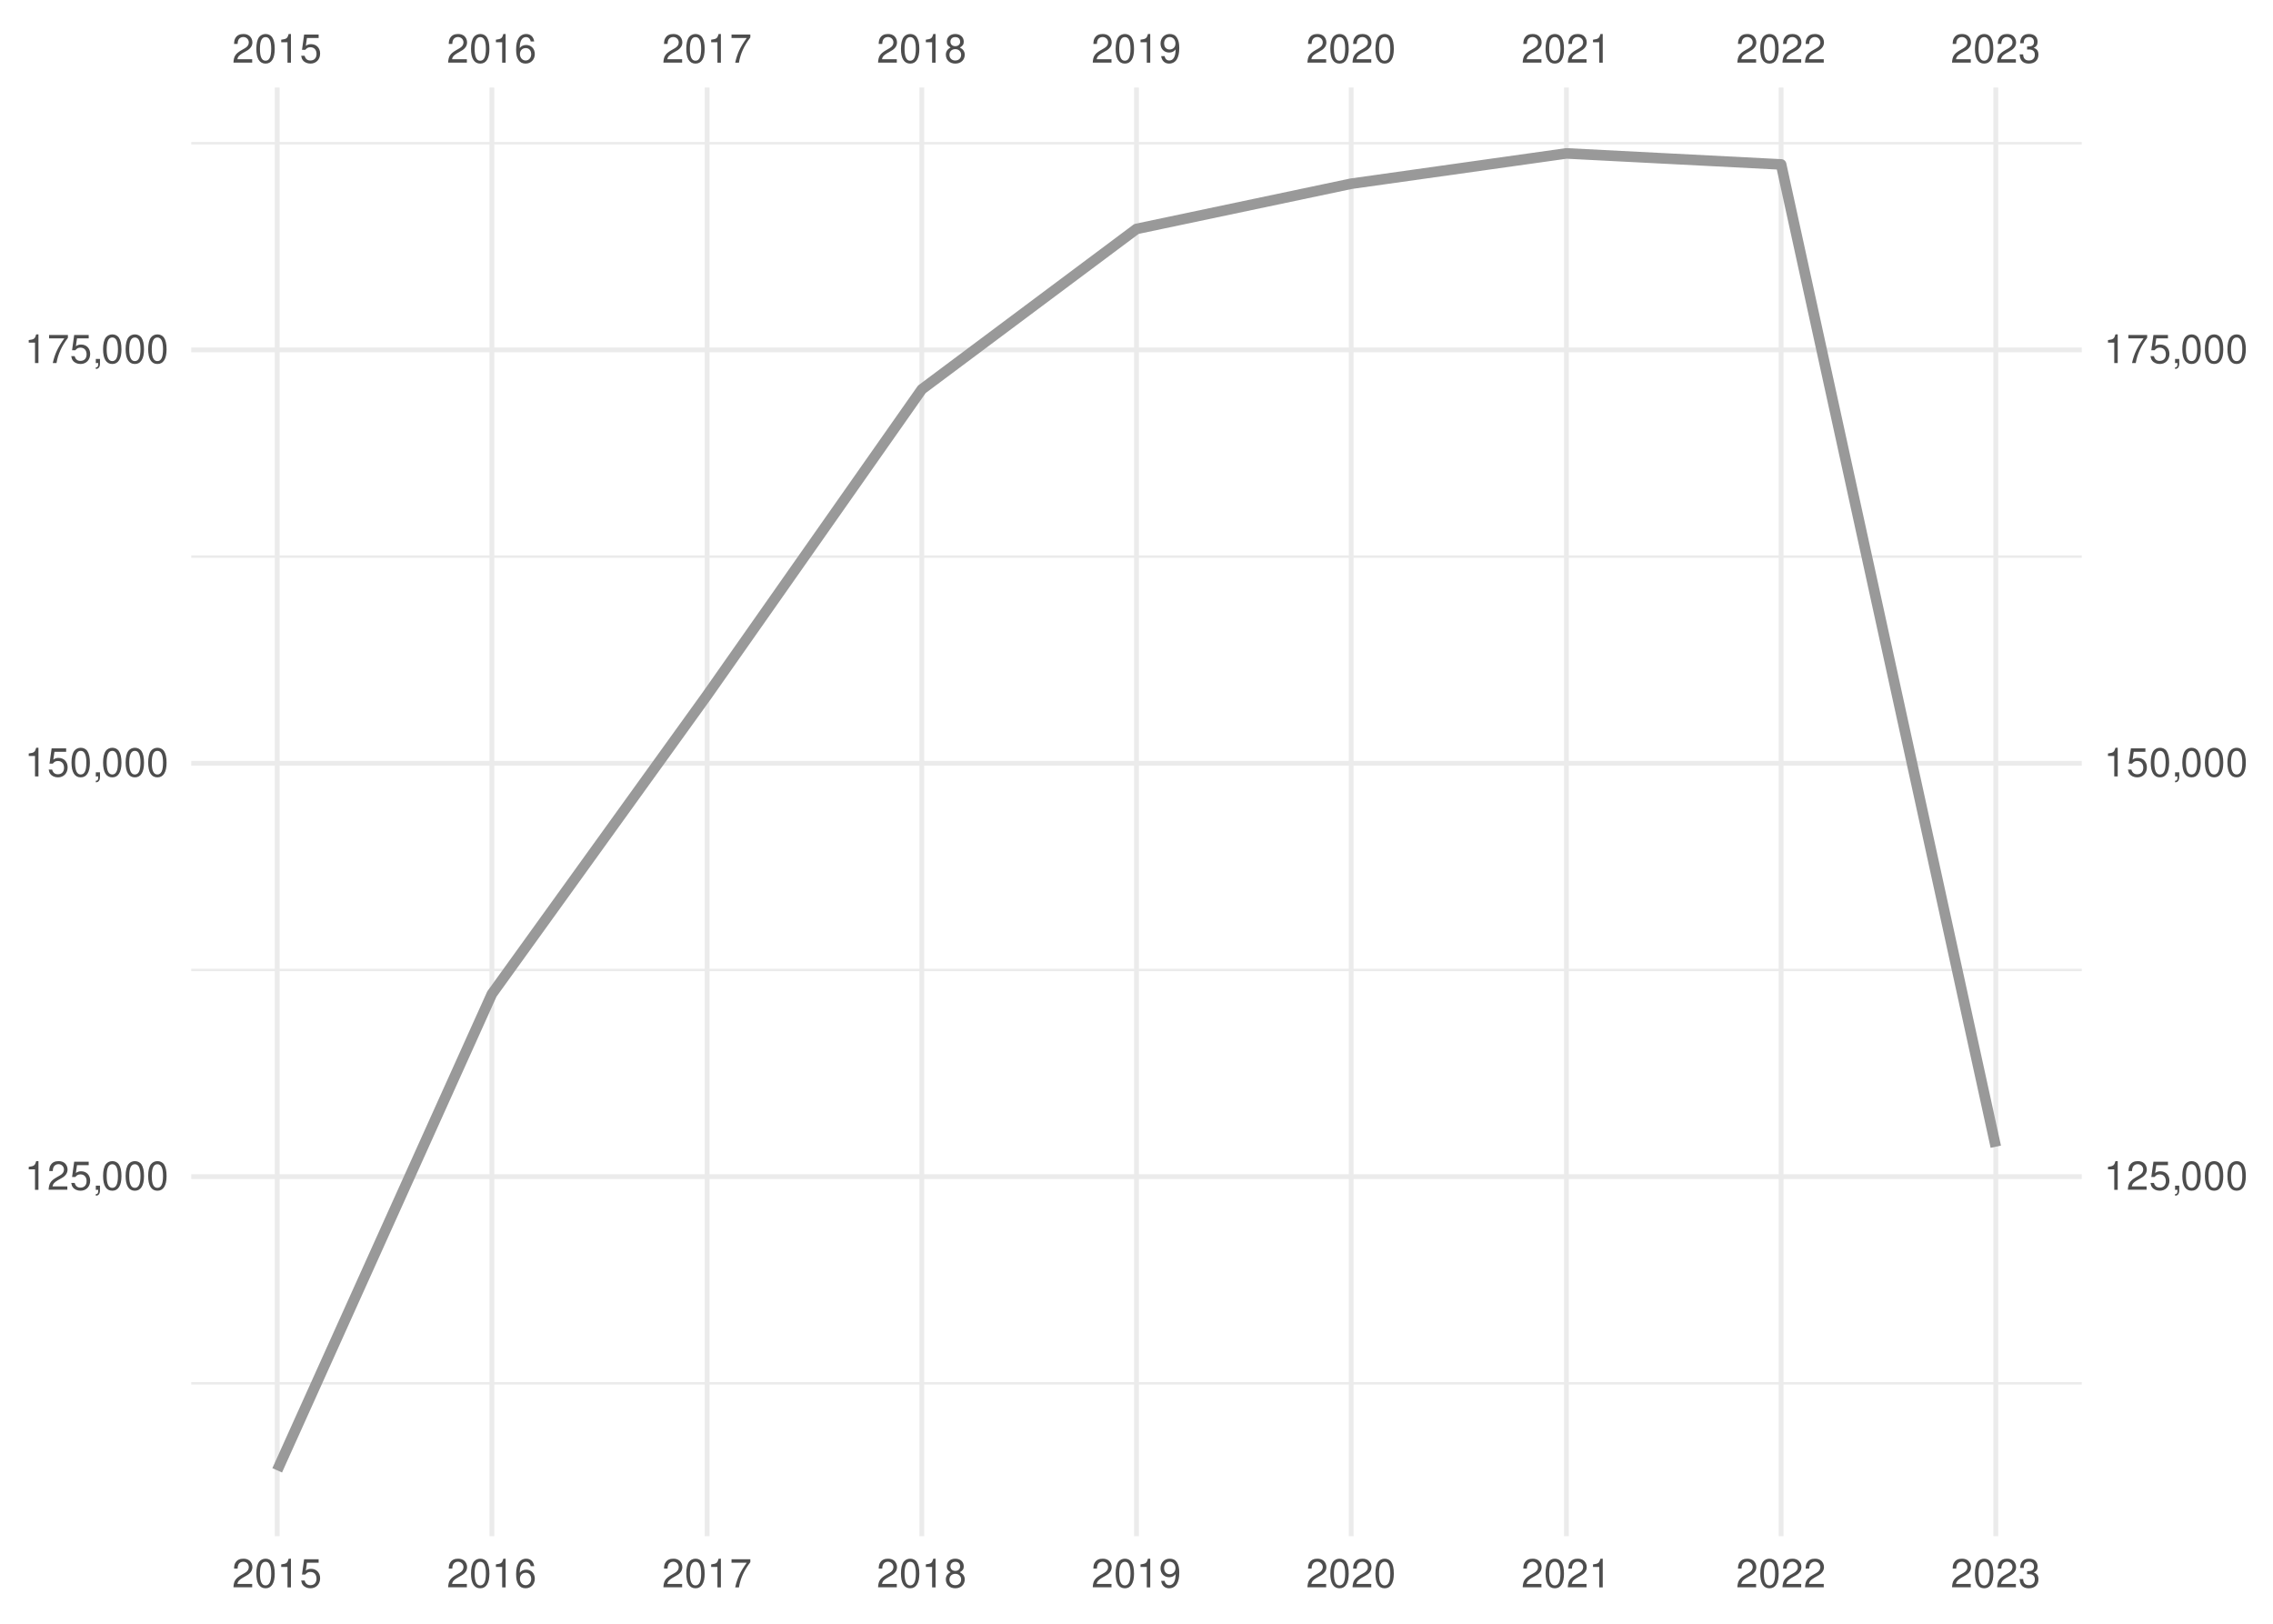
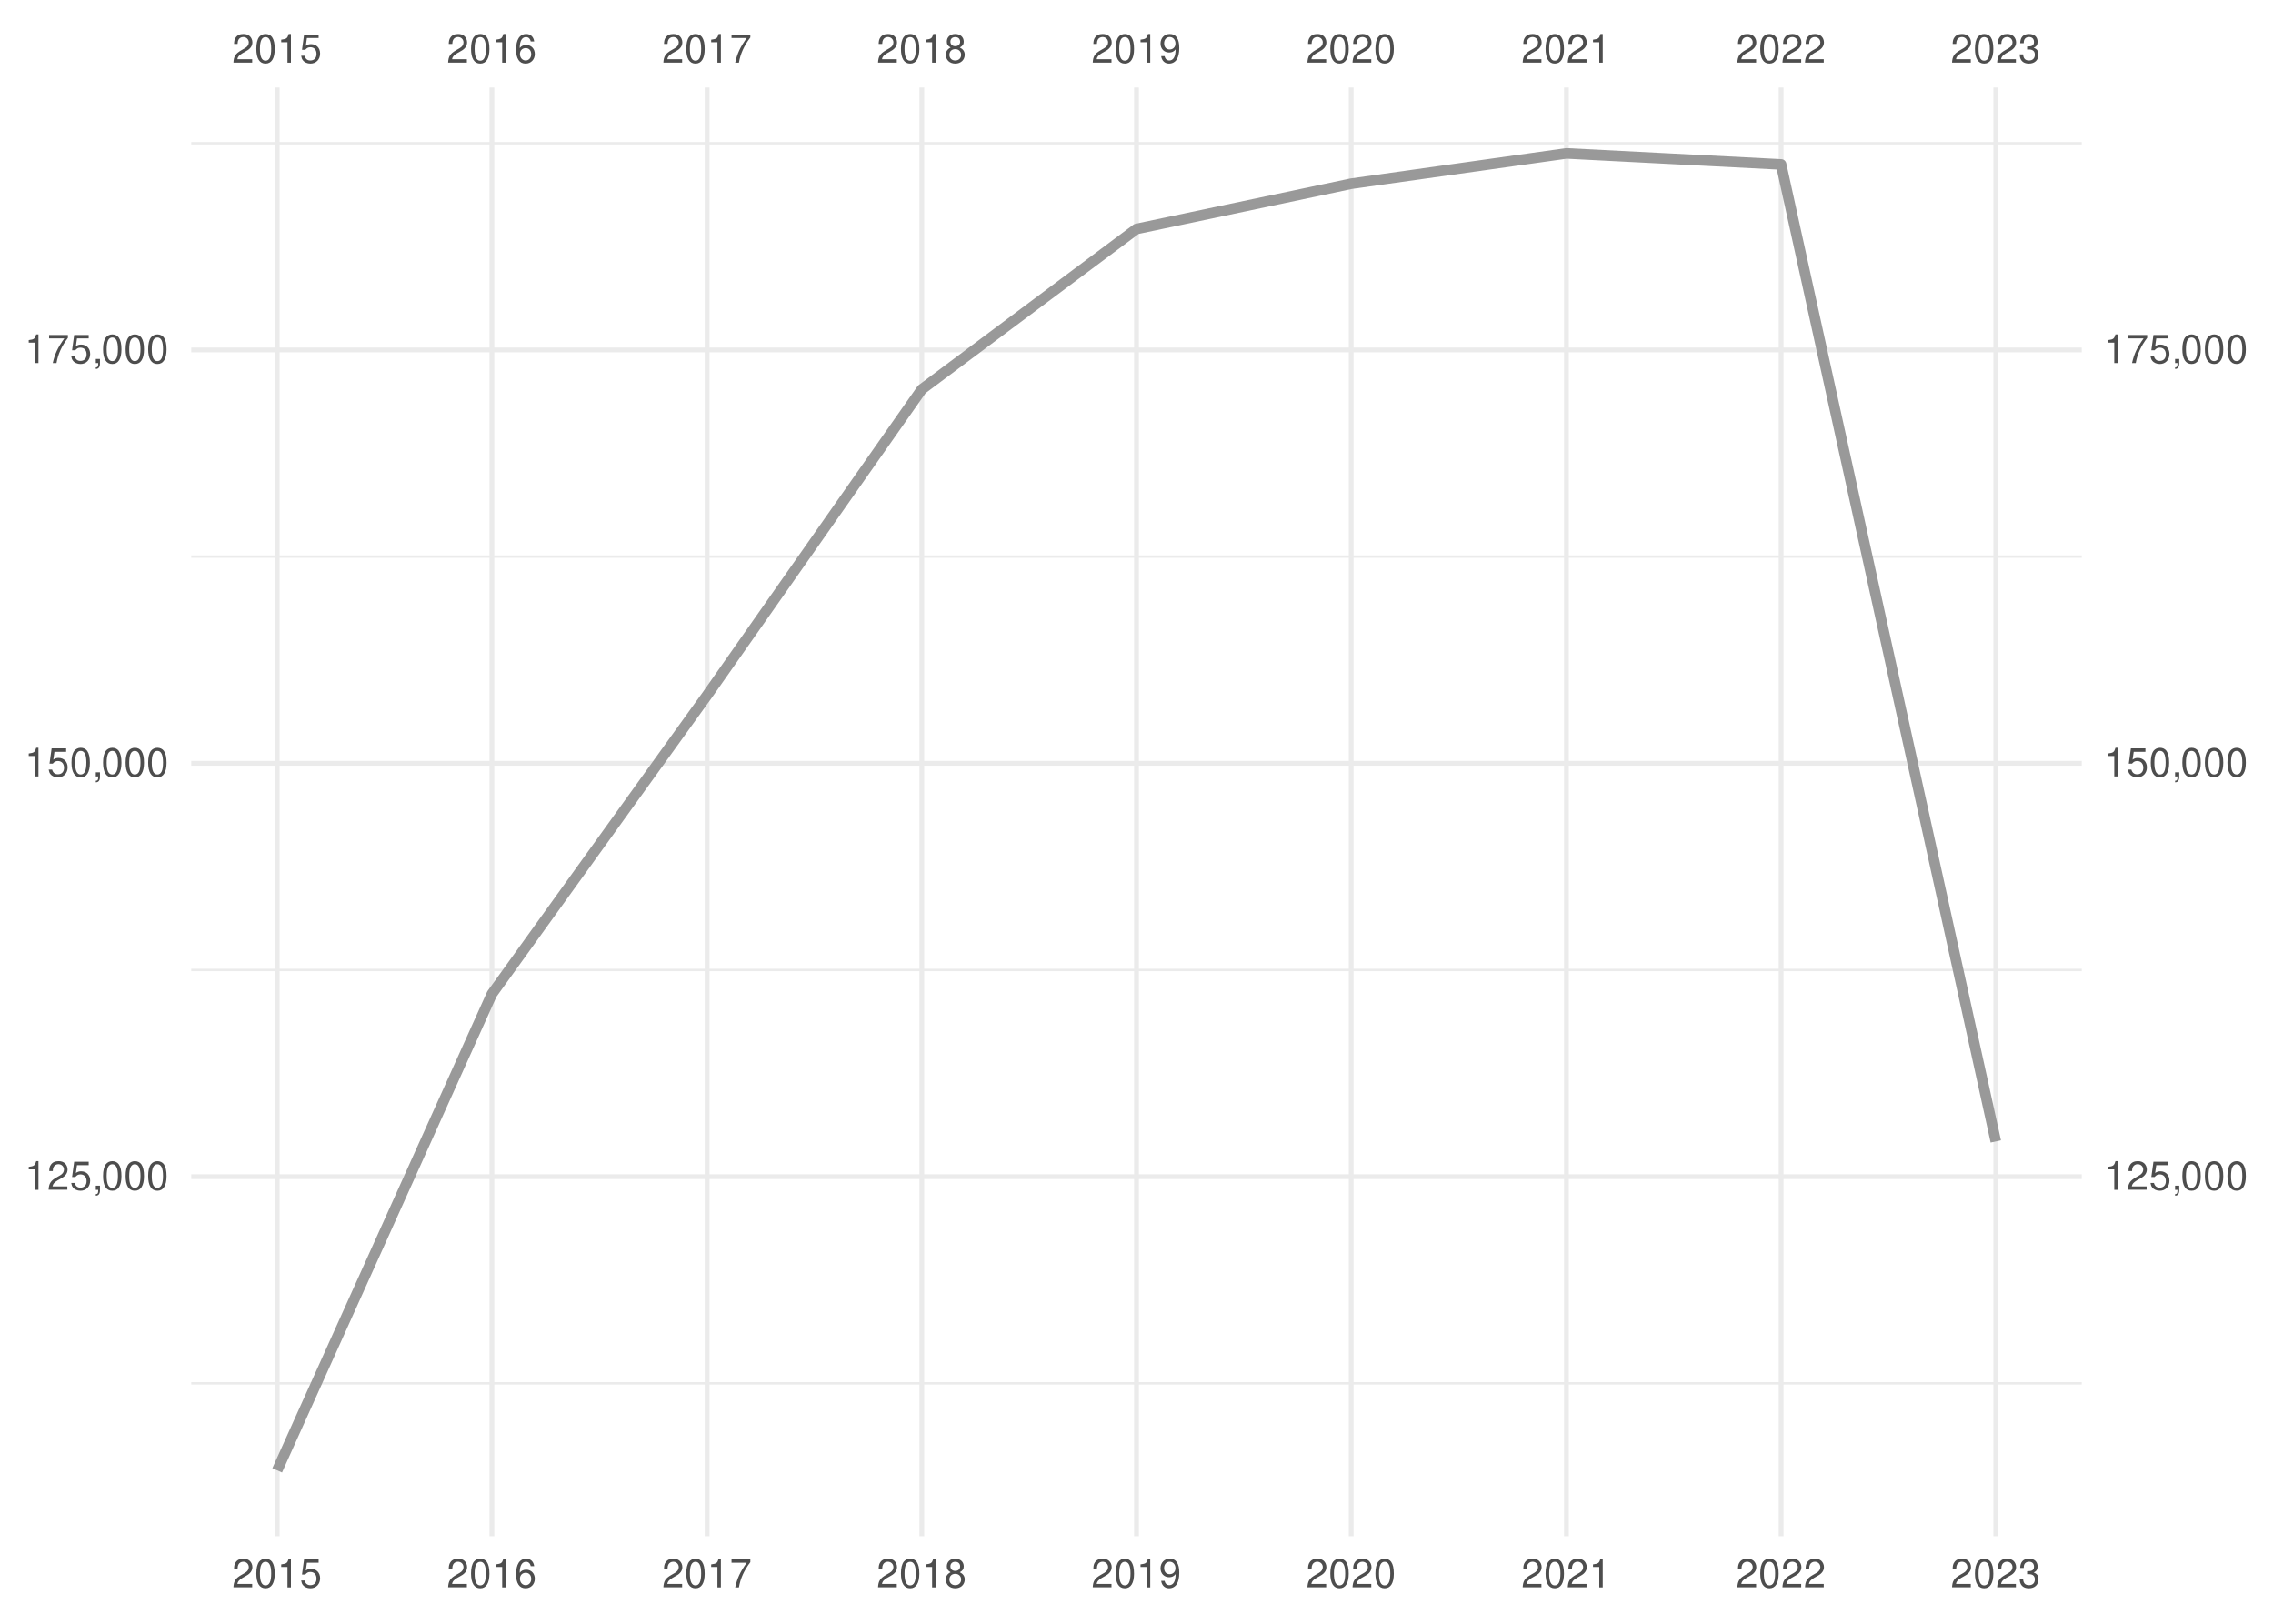
<svg xmlns="http://www.w3.org/2000/svg" xmlns:xlink="http://www.w3.org/1999/xlink" width="504pt" height="360pt" viewBox="0 0 504 360" version="1.1">
  <defs>
    <g>
      <symbol overflow="visible" id="glyph0-0">
        <path style="stroke:none;" d="" />
      </symbol>
      <symbol overflow="visible" id="glyph0-1">
        <path style="stroke:none;" d="M 4.453 -0.766 L 1.172 -0.766 C 1.25 -1.297 1.531 -1.625 2.297 -2.094 L 3.172 -2.594 C 4.047 -3.062 4.5 -3.719 4.5 -4.5 C 4.5 -5.031 4.281 -5.531 3.922 -5.875 C 3.547 -6.203 3.094 -6.359 2.5 -6.359 C 1.703 -6.359 1.125 -6.078 0.781 -5.531 C 0.547 -5.203 0.453 -4.797 0.438 -4.156 L 1.219 -4.156 C 1.234 -4.594 1.297 -4.844 1.406 -5.062 C 1.594 -5.438 2 -5.688 2.469 -5.688 C 3.172 -5.688 3.703 -5.172 3.703 -4.484 C 3.703 -3.969 3.406 -3.531 2.859 -3.219 L 2.047 -2.75 C 0.75 -2 0.375 -1.406 0.297 -0.016 L 4.453 -0.016 Z M 4.453 -0.766 " />
      </symbol>
      <symbol overflow="visible" id="glyph0-2">
        <path style="stroke:none;" d="M 2.422 -6.359 C 1.844 -6.359 1.312 -6.094 0.984 -5.672 C 0.578 -5.109 0.375 -4.25 0.375 -3.078 C 0.375 -0.938 1.078 0.203 2.422 0.203 C 3.734 0.203 4.453 -0.938 4.453 -3.031 C 4.453 -4.25 4.266 -5.078 3.859 -5.672 C 3.531 -6.109 3.016 -6.359 2.422 -6.359 Z M 2.422 -5.672 C 3.25 -5.672 3.672 -4.828 3.672 -3.094 C 3.672 -1.281 3.266 -0.438 2.406 -0.438 C 1.578 -0.438 1.172 -1.312 1.172 -3.062 C 1.172 -4.828 1.578 -5.672 2.422 -5.672 Z M 2.422 -5.672 " />
      </symbol>
      <symbol overflow="visible" id="glyph0-3">
        <path style="stroke:none;" d="M 2.281 -4.531 L 2.281 0 L 3.047 0 L 3.047 -6.359 L 2.547 -6.359 C 2.266 -5.391 2.094 -5.25 0.891 -5.094 L 0.891 -4.531 Z M 2.281 -4.531 " />
      </symbol>
      <symbol overflow="visible" id="glyph0-4">
        <path style="stroke:none;" d="M 4.188 -6.234 L 0.969 -6.234 L 0.5 -2.844 L 1.219 -2.844 C 1.578 -3.266 1.875 -3.422 2.359 -3.422 C 3.203 -3.422 3.719 -2.844 3.719 -1.922 C 3.719 -1.031 3.203 -0.484 2.359 -0.484 C 1.688 -0.484 1.266 -0.828 1.078 -1.531 L 0.312 -1.531 C 0.406 -1.016 0.5 -0.781 0.688 -0.547 C 1.031 -0.078 1.672 0.203 2.375 0.203 C 3.641 0.203 4.516 -0.719 4.516 -2.031 C 4.516 -3.266 3.688 -4.109 2.5 -4.109 C 2.062 -4.109 1.703 -4 1.344 -3.734 L 1.594 -5.469 L 4.188 -5.469 Z M 4.188 -6.234 " />
      </symbol>
      <symbol overflow="visible" id="glyph0-5">
        <path style="stroke:none;" d="M 4.375 -4.703 C 4.234 -5.75 3.562 -6.359 2.609 -6.359 C 1.922 -6.359 1.312 -6.031 0.938 -5.453 C 0.547 -4.828 0.375 -4.062 0.375 -2.906 C 0.375 -1.828 0.531 -1.156 0.906 -0.594 C 1.234 -0.078 1.781 0.203 2.469 0.203 C 3.656 0.203 4.516 -0.688 4.516 -1.922 C 4.516 -3.094 3.719 -3.922 2.609 -3.922 C 1.984 -3.922 1.5 -3.688 1.172 -3.234 C 1.172 -4.797 1.672 -5.672 2.562 -5.672 C 3.109 -5.672 3.484 -5.328 3.609 -4.703 Z M 2.5 -3.234 C 3.25 -3.234 3.719 -2.703 3.719 -1.859 C 3.719 -1.062 3.188 -0.484 2.484 -0.484 C 1.766 -0.484 1.219 -1.094 1.219 -1.906 C 1.219 -2.688 1.734 -3.234 2.5 -3.234 Z M 2.5 -3.234 " />
      </symbol>
      <symbol overflow="visible" id="glyph0-6">
        <path style="stroke:none;" d="M 4.578 -6.234 L 0.406 -6.234 L 0.406 -5.469 L 3.781 -5.469 C 2.281 -3.359 1.688 -2.047 1.219 0 L 2.047 0 C 2.391 -2 3.172 -3.719 4.578 -5.594 Z M 4.578 -6.234 " />
      </symbol>
      <symbol overflow="visible" id="glyph0-7">
        <path style="stroke:none;" d="M 3.438 -3.359 C 4.094 -3.75 4.297 -4.062 4.297 -4.656 C 4.297 -5.672 3.531 -6.359 2.422 -6.359 C 1.312 -6.359 0.547 -5.672 0.547 -4.672 C 0.547 -4.062 0.75 -3.75 1.391 -3.359 C 0.672 -2.984 0.328 -2.469 0.328 -1.766 C 0.328 -0.609 1.172 0.203 2.422 0.203 C 3.656 0.203 4.516 -0.609 4.516 -1.766 C 4.516 -2.469 4.156 -2.984 3.438 -3.359 Z M 2.422 -5.672 C 3.078 -5.672 3.5 -5.281 3.5 -4.641 C 3.5 -4.047 3.062 -3.656 2.422 -3.656 C 1.766 -3.656 1.344 -4.047 1.344 -4.656 C 1.344 -5.281 1.766 -5.672 2.422 -5.672 Z M 2.422 -3 C 3.188 -3 3.719 -2.484 3.719 -1.75 C 3.719 -0.984 3.203 -0.484 2.406 -0.484 C 1.641 -0.484 1.125 -1 1.125 -1.734 C 1.125 -2.5 1.641 -3 2.422 -3 Z M 2.422 -3 " />
      </symbol>
      <symbol overflow="visible" id="glyph0-8">
        <path style="stroke:none;" d="M 0.469 -1.453 C 0.609 -0.406 1.281 0.203 2.234 0.203 C 2.922 0.203 3.547 -0.125 3.922 -0.703 C 4.297 -1.328 4.484 -2.109 4.484 -3.25 C 4.484 -4.328 4.312 -5 3.953 -5.562 C 3.609 -6.094 3.062 -6.359 2.375 -6.359 C 1.188 -6.359 0.328 -5.469 0.328 -4.234 C 0.328 -3.062 1.125 -2.25 2.25 -2.25 C 2.844 -2.25 3.281 -2.453 3.672 -2.938 C 3.672 -1.359 3.172 -0.484 2.281 -0.484 C 1.734 -0.484 1.359 -0.828 1.234 -1.453 Z M 2.359 -5.688 C 3.094 -5.688 3.641 -5.078 3.641 -4.25 C 3.641 -3.469 3.109 -2.922 2.344 -2.922 C 1.594 -2.922 1.125 -3.453 1.125 -4.297 C 1.125 -5.109 1.641 -5.688 2.359 -5.688 Z M 2.359 -5.688 " />
      </symbol>
      <symbol overflow="visible" id="glyph0-9">
        <path style="stroke:none;" d="M 1.938 -2.922 L 2.359 -2.922 C 3.203 -2.922 3.656 -2.531 3.656 -1.766 C 3.656 -0.969 3.172 -0.484 2.375 -0.484 C 1.516 -0.484 1.109 -0.922 1.062 -1.844 L 0.281 -1.844 C 0.312 -1.344 0.406 -1 0.547 -0.719 C 0.875 -0.109 1.484 0.203 2.344 0.203 C 3.625 0.203 4.453 -0.578 4.453 -1.781 C 4.453 -2.594 4.141 -3.031 3.391 -3.297 C 3.969 -3.531 4.266 -3.969 4.266 -4.609 C 4.266 -5.703 3.547 -6.359 2.359 -6.359 C 1.109 -6.359 0.438 -5.656 0.406 -4.312 L 1.188 -4.312 C 1.203 -4.703 1.234 -4.922 1.328 -5.109 C 1.5 -5.469 1.891 -5.688 2.375 -5.688 C 3.062 -5.688 3.469 -5.266 3.469 -4.578 C 3.469 -4.141 3.312 -3.859 2.969 -3.719 C 2.766 -3.625 2.484 -3.594 1.938 -3.578 Z M 1.938 -2.922 " />
      </symbol>
      <symbol overflow="visible" id="glyph0-10">
        <path style="stroke:none;" d="M 0.766 -0.922 L 0.766 0 L 1.297 0 L 1.297 0.156 C 1.297 0.766 1.172 0.938 0.766 0.953 L 0.766 1.297 C 1.344 1.312 1.688 0.891 1.688 0.141 L 1.688 -0.922 Z M 0.766 -0.922 " />
      </symbol>
    </g>
    <clipPath id="clip1">
      <path d="M 42.41 306 L 461.59 306 L 461.59 307 L 42.41 307 Z M 42.41 306 " />
    </clipPath>
    <clipPath id="clip2">
      <path d="M 42.41 214 L 461.59 214 L 461.59 216 L 42.41 216 Z M 42.41 214 " />
    </clipPath>
    <clipPath id="clip3">
      <path d="M 42.41 123 L 461.59 123 L 461.59 124 L 42.41 124 Z M 42.41 123 " />
    </clipPath>
    <clipPath id="clip4">
      <path d="M 42.41 31 L 461.59 31 L 461.59 33 L 42.41 33 Z M 42.41 31 " />
    </clipPath>
    <clipPath id="clip5">
      <path d="M 42.41 260 L 461.59 260 L 461.59 262 L 42.41 262 Z M 42.41 260 " />
    </clipPath>
    <clipPath id="clip6">
      <path d="M 42.41 168 L 461.59 168 L 461.59 170 L 42.41 170 Z M 42.41 168 " />
    </clipPath>
    <clipPath id="clip7">
      <path d="M 42.41 77 L 461.59 77 L 461.59 79 L 42.41 79 Z M 42.41 77 " />
    </clipPath>
    <clipPath id="clip8">
      <path d="M 60 19.41 L 62 19.41 L 62 340.59 L 60 340.59 Z M 60 19.41 " />
    </clipPath>
    <clipPath id="clip9">
      <path d="M 108 19.41 L 110 19.41 L 110 340.59 L 108 340.59 Z M 108 19.41 " />
    </clipPath>
    <clipPath id="clip10">
      <path d="M 156 19.41 L 158 19.41 L 158 340.59 L 156 340.59 Z M 156 19.41 " />
    </clipPath>
    <clipPath id="clip11">
      <path d="M 203 19.41 L 205 19.41 L 205 340.59 L 203 340.59 Z M 203 19.41 " />
    </clipPath>
    <clipPath id="clip12">
      <path d="M 251 19.41 L 253 19.41 L 253 340.59 L 251 340.59 Z M 251 19.41 " />
    </clipPath>
    <clipPath id="clip13">
      <path d="M 299 19.41 L 301 19.41 L 301 340.59 L 299 340.59 Z M 299 19.41 " />
    </clipPath>
    <clipPath id="clip14">
      <path d="M 346 19.41 L 348 19.41 L 348 340.59 L 346 340.59 Z M 346 19.41 " />
    </clipPath>
    <clipPath id="clip15">
      <path d="M 394 19.41 L 396 19.41 L 396 340.59 L 394 340.59 Z M 394 19.41 " />
    </clipPath>
    <clipPath id="clip16">
      <path d="M 442 19.41 L 444 19.41 L 444 340.59 L 442 340.59 Z M 442 19.41 " />
    </clipPath>
  </defs>
  <g id="surface41">
    <rect x="0" y="0" width="504" height="360" style="fill:rgb(100%,100%,100%);fill-opacity:1;stroke:none;" />
    <g clip-path="url(#clip1)" clip-rule="nonzero">
      <path style="fill:none;stroke-width:0.533;stroke-linecap:butt;stroke-linejoin:round;stroke:rgb(92.157%,92.157%,92.157%);stroke-opacity:1;stroke-miterlimit:10;" d="M 42.41 306.703 L 461.59 306.703 " />
    </g>
    <g clip-path="url(#clip2)" clip-rule="nonzero">
      <path style="fill:none;stroke-width:0.533;stroke-linecap:butt;stroke-linejoin:round;stroke:rgb(92.157%,92.157%,92.157%);stroke-opacity:1;stroke-miterlimit:10;" d="M 42.41 215.055 L 461.59 215.055 " />
    </g>
    <g clip-path="url(#clip3)" clip-rule="nonzero">
      <path style="fill:none;stroke-width:0.533;stroke-linecap:butt;stroke-linejoin:round;stroke:rgb(92.157%,92.157%,92.157%);stroke-opacity:1;stroke-miterlimit:10;" d="M 42.41 123.406 L 461.59 123.406 " />
    </g>
    <g clip-path="url(#clip4)" clip-rule="nonzero">
      <path style="fill:none;stroke-width:0.533;stroke-linecap:butt;stroke-linejoin:round;stroke:rgb(92.157%,92.157%,92.157%);stroke-opacity:1;stroke-miterlimit:10;" d="M 42.41 31.758 L 461.59 31.758 " />
    </g>
    <g clip-path="url(#clip5)" clip-rule="nonzero">
      <path style="fill:none;stroke-width:1.067;stroke-linecap:butt;stroke-linejoin:round;stroke:rgb(92.157%,92.157%,92.157%);stroke-opacity:1;stroke-miterlimit:10;" d="M 42.41 260.879 L 461.59 260.879 " />
    </g>
    <g clip-path="url(#clip6)" clip-rule="nonzero">
      <path style="fill:none;stroke-width:1.067;stroke-linecap:butt;stroke-linejoin:round;stroke:rgb(92.157%,92.157%,92.157%);stroke-opacity:1;stroke-miterlimit:10;" d="M 42.41 169.23 L 461.59 169.23 " />
    </g>
    <g clip-path="url(#clip7)" clip-rule="nonzero">
      <path style="fill:none;stroke-width:1.067;stroke-linecap:butt;stroke-linejoin:round;stroke:rgb(92.157%,92.157%,92.157%);stroke-opacity:1;stroke-miterlimit:10;" d="M 42.41 77.582 L 461.59 77.582 " />
    </g>
    <g clip-path="url(#clip8)" clip-rule="nonzero">
      <path style="fill:none;stroke-width:1.067;stroke-linecap:butt;stroke-linejoin:round;stroke:rgb(92.157%,92.157%,92.157%);stroke-opacity:1;stroke-miterlimit:10;" d="M 61.465 340.59 L 61.465 19.41 " />
    </g>
    <g clip-path="url(#clip9)" clip-rule="nonzero">
      <path style="fill:none;stroke-width:1.067;stroke-linecap:butt;stroke-linejoin:round;stroke:rgb(92.157%,92.157%,92.157%);stroke-opacity:1;stroke-miterlimit:10;" d="M 109.066 340.59 L 109.066 19.41 " />
    </g>
    <g clip-path="url(#clip10)" clip-rule="nonzero">
      <path style="fill:none;stroke-width:1.067;stroke-linecap:butt;stroke-linejoin:round;stroke:rgb(92.157%,92.157%,92.157%);stroke-opacity:1;stroke-miterlimit:10;" d="M 156.797 340.59 L 156.797 19.41 " />
    </g>
    <g clip-path="url(#clip11)" clip-rule="nonzero">
      <path style="fill:none;stroke-width:1.067;stroke-linecap:butt;stroke-linejoin:round;stroke:rgb(92.157%,92.157%,92.157%);stroke-opacity:1;stroke-miterlimit:10;" d="M 204.398 340.59 L 204.398 19.41 " />
    </g>
    <g clip-path="url(#clip12)" clip-rule="nonzero">
      <path style="fill:none;stroke-width:1.067;stroke-linecap:butt;stroke-linejoin:round;stroke:rgb(92.157%,92.157%,92.157%);stroke-opacity:1;stroke-miterlimit:10;" d="M 252 340.59 L 252 19.41 " />
    </g>
    <g clip-path="url(#clip13)" clip-rule="nonzero">
      <path style="fill:none;stroke-width:1.067;stroke-linecap:butt;stroke-linejoin:round;stroke:rgb(92.157%,92.157%,92.157%);stroke-opacity:1;stroke-miterlimit:10;" d="M 299.602 340.59 L 299.602 19.41 " />
    </g>
    <g clip-path="url(#clip14)" clip-rule="nonzero">
      <path style="fill:none;stroke-width:1.067;stroke-linecap:butt;stroke-linejoin:round;stroke:rgb(92.157%,92.157%,92.157%);stroke-opacity:1;stroke-miterlimit:10;" d="M 347.332 340.59 L 347.332 19.41 " />
    </g>
    <g clip-path="url(#clip15)" clip-rule="nonzero">
      <path style="fill:none;stroke-width:1.067;stroke-linecap:butt;stroke-linejoin:round;stroke:rgb(92.157%,92.157%,92.157%);stroke-opacity:1;stroke-miterlimit:10;" d="M 394.934 340.59 L 394.934 19.41 " />
    </g>
    <g clip-path="url(#clip16)" clip-rule="nonzero">
      <path style="fill:none;stroke-width:1.067;stroke-linecap:butt;stroke-linejoin:round;stroke:rgb(92.157%,92.157%,92.157%);stroke-opacity:1;stroke-miterlimit:10;" d="M 442.535 340.59 L 442.535 19.41 " />
    </g>
-     <path style="fill:none;stroke-width:2.347;stroke-linecap:butt;stroke-linejoin:round;stroke:rgb(60%,60%,60%);stroke-opacity:1;stroke-miterlimit:10;" d="M 61.465 325.988 L 109.066 220.383 L 156.797 154.121 L 204.398 86.316 L 252 50.758 L 299.602 40.73 L 347.332 34.012 L 394.934 36.457 L 442.535 254.238 " />
+     <path style="fill:none;stroke-width:2.347;stroke-linecap:butt;stroke-linejoin:round;stroke:rgb(60%,60%,60%);stroke-opacity:1;stroke-miterlimit:10;" d="M 61.465 325.988 L 109.066 220.383 L 156.797 154.121 L 204.398 86.316 L 252 50.758 L 299.602 40.73 L 347.332 34.012 L 394.934 36.457 L 442.535 253.062 " />
    <g style="fill:rgb(30.196%,30.196%,30.196%);fill-opacity:1;">
      <use xlink:href="#glyph0-1" x="51.465" y="13.896" />
      <use xlink:href="#glyph0-2" x="56.465" y="13.896" />
      <use xlink:href="#glyph0-3" x="61.465" y="13.896" />
      <use xlink:href="#glyph0-4" x="66.465" y="13.896" />
    </g>
    <g style="fill:rgb(30.196%,30.196%,30.196%);fill-opacity:1;">
      <use xlink:href="#glyph0-1" x="99.066" y="13.896" />
      <use xlink:href="#glyph0-2" x="104.066" y="13.896" />
      <use xlink:href="#glyph0-3" x="109.066" y="13.896" />
      <use xlink:href="#glyph0-5" x="114.066" y="13.896" />
    </g>
    <g style="fill:rgb(30.196%,30.196%,30.196%);fill-opacity:1;">
      <use xlink:href="#glyph0-1" x="146.797" y="13.896" />
      <use xlink:href="#glyph0-2" x="151.797" y="13.896" />
      <use xlink:href="#glyph0-3" x="156.797" y="13.896" />
      <use xlink:href="#glyph0-6" x="161.797" y="13.896" />
    </g>
    <g style="fill:rgb(30.196%,30.196%,30.196%);fill-opacity:1;">
      <use xlink:href="#glyph0-1" x="194.398" y="13.896" />
      <use xlink:href="#glyph0-2" x="199.398" y="13.896" />
      <use xlink:href="#glyph0-3" x="204.398" y="13.896" />
      <use xlink:href="#glyph0-7" x="209.398" y="13.896" />
    </g>
    <g style="fill:rgb(30.196%,30.196%,30.196%);fill-opacity:1;">
      <use xlink:href="#glyph0-1" x="242" y="13.896" />
      <use xlink:href="#glyph0-2" x="247" y="13.896" />
      <use xlink:href="#glyph0-3" x="252" y="13.896" />
      <use xlink:href="#glyph0-8" x="257" y="13.896" />
    </g>
    <g style="fill:rgb(30.196%,30.196%,30.196%);fill-opacity:1;">
      <use xlink:href="#glyph0-1" x="289.602" y="13.896" />
      <use xlink:href="#glyph0-2" x="294.602" y="13.896" />
      <use xlink:href="#glyph0-1" x="299.602" y="13.896" />
      <use xlink:href="#glyph0-2" x="304.602" y="13.896" />
    </g>
    <g style="fill:rgb(30.196%,30.196%,30.196%);fill-opacity:1;">
      <use xlink:href="#glyph0-1" x="337.332" y="13.896" />
      <use xlink:href="#glyph0-2" x="342.332" y="13.896" />
      <use xlink:href="#glyph0-1" x="347.332" y="13.896" />
      <use xlink:href="#glyph0-3" x="352.332" y="13.896" />
    </g>
    <g style="fill:rgb(30.196%,30.196%,30.196%);fill-opacity:1;">
      <use xlink:href="#glyph0-1" x="384.934" y="13.896" />
      <use xlink:href="#glyph0-2" x="389.934" y="13.896" />
      <use xlink:href="#glyph0-1" x="394.934" y="13.896" />
      <use xlink:href="#glyph0-1" x="399.934" y="13.896" />
    </g>
    <g style="fill:rgb(30.196%,30.196%,30.196%);fill-opacity:1;">
      <use xlink:href="#glyph0-1" x="432.535" y="13.896" />
      <use xlink:href="#glyph0-2" x="437.535" y="13.896" />
      <use xlink:href="#glyph0-1" x="442.535" y="13.896" />
      <use xlink:href="#glyph0-9" x="447.535" y="13.896" />
    </g>
    <g style="fill:rgb(30.196%,30.196%,30.196%);fill-opacity:1;">
      <use xlink:href="#glyph0-3" x="5.48" y="263.794" />
      <use xlink:href="#glyph0-1" x="10.48" y="263.794" />
      <use xlink:href="#glyph0-4" x="15.48" y="263.794" />
      <use xlink:href="#glyph0-10" x="20.48" y="263.794" />
      <use xlink:href="#glyph0-2" x="22.48" y="263.794" />
      <use xlink:href="#glyph0-2" x="27.48" y="263.794" />
      <use xlink:href="#glyph0-2" x="32.48" y="263.794" />
    </g>
    <g style="fill:rgb(30.196%,30.196%,30.196%);fill-opacity:1;">
      <use xlink:href="#glyph0-3" x="5.48" y="172.146" />
      <use xlink:href="#glyph0-4" x="10.48" y="172.146" />
      <use xlink:href="#glyph0-2" x="15.48" y="172.146" />
      <use xlink:href="#glyph0-10" x="20.48" y="172.146" />
      <use xlink:href="#glyph0-2" x="22.48" y="172.146" />
      <use xlink:href="#glyph0-2" x="27.48" y="172.146" />
      <use xlink:href="#glyph0-2" x="32.48" y="172.146" />
    </g>
    <g style="fill:rgb(30.196%,30.196%,30.196%);fill-opacity:1;">
      <use xlink:href="#glyph0-3" x="5.48" y="80.497" />
      <use xlink:href="#glyph0-6" x="10.48" y="80.497" />
      <use xlink:href="#glyph0-4" x="15.48" y="80.497" />
      <use xlink:href="#glyph0-10" x="20.48" y="80.497" />
      <use xlink:href="#glyph0-2" x="22.48" y="80.497" />
      <use xlink:href="#glyph0-2" x="27.48" y="80.497" />
      <use xlink:href="#glyph0-2" x="32.48" y="80.497" />
    </g>
    <g style="fill:rgb(30.196%,30.196%,30.196%);fill-opacity:1;">
      <use xlink:href="#glyph0-3" x="466.52" y="263.794" />
      <use xlink:href="#glyph0-1" x="471.52" y="263.794" />
      <use xlink:href="#glyph0-4" x="476.52" y="263.794" />
      <use xlink:href="#glyph0-10" x="481.52" y="263.794" />
      <use xlink:href="#glyph0-2" x="483.52" y="263.794" />
      <use xlink:href="#glyph0-2" x="488.52" y="263.794" />
      <use xlink:href="#glyph0-2" x="493.52" y="263.794" />
    </g>
    <g style="fill:rgb(30.196%,30.196%,30.196%);fill-opacity:1;">
      <use xlink:href="#glyph0-3" x="466.52" y="172.146" />
      <use xlink:href="#glyph0-4" x="471.52" y="172.146" />
      <use xlink:href="#glyph0-2" x="476.52" y="172.146" />
      <use xlink:href="#glyph0-10" x="481.52" y="172.146" />
      <use xlink:href="#glyph0-2" x="483.52" y="172.146" />
      <use xlink:href="#glyph0-2" x="488.52" y="172.146" />
      <use xlink:href="#glyph0-2" x="493.52" y="172.146" />
    </g>
    <g style="fill:rgb(30.196%,30.196%,30.196%);fill-opacity:1;">
      <use xlink:href="#glyph0-3" x="466.52" y="80.497" />
      <use xlink:href="#glyph0-6" x="471.52" y="80.497" />
      <use xlink:href="#glyph0-4" x="476.52" y="80.497" />
      <use xlink:href="#glyph0-10" x="481.52" y="80.497" />
      <use xlink:href="#glyph0-2" x="483.52" y="80.497" />
      <use xlink:href="#glyph0-2" x="488.52" y="80.497" />
      <use xlink:href="#glyph0-2" x="493.52" y="80.497" />
    </g>
    <g style="fill:rgb(30.196%,30.196%,30.196%);fill-opacity:1;">
      <use xlink:href="#glyph0-1" x="51.465" y="351.935" />
      <use xlink:href="#glyph0-2" x="56.465" y="351.935" />
      <use xlink:href="#glyph0-3" x="61.465" y="351.935" />
      <use xlink:href="#glyph0-4" x="66.465" y="351.935" />
    </g>
    <g style="fill:rgb(30.196%,30.196%,30.196%);fill-opacity:1;">
      <use xlink:href="#glyph0-1" x="99.066" y="351.935" />
      <use xlink:href="#glyph0-2" x="104.066" y="351.935" />
      <use xlink:href="#glyph0-3" x="109.066" y="351.935" />
      <use xlink:href="#glyph0-5" x="114.066" y="351.935" />
    </g>
    <g style="fill:rgb(30.196%,30.196%,30.196%);fill-opacity:1;">
      <use xlink:href="#glyph0-1" x="146.797" y="351.935" />
      <use xlink:href="#glyph0-2" x="151.797" y="351.935" />
      <use xlink:href="#glyph0-3" x="156.797" y="351.935" />
      <use xlink:href="#glyph0-6" x="161.797" y="351.935" />
    </g>
    <g style="fill:rgb(30.196%,30.196%,30.196%);fill-opacity:1;">
      <use xlink:href="#glyph0-1" x="194.398" y="351.935" />
      <use xlink:href="#glyph0-2" x="199.398" y="351.935" />
      <use xlink:href="#glyph0-3" x="204.398" y="351.935" />
      <use xlink:href="#glyph0-7" x="209.398" y="351.935" />
    </g>
    <g style="fill:rgb(30.196%,30.196%,30.196%);fill-opacity:1;">
      <use xlink:href="#glyph0-1" x="242" y="351.935" />
      <use xlink:href="#glyph0-2" x="247" y="351.935" />
      <use xlink:href="#glyph0-3" x="252" y="351.935" />
      <use xlink:href="#glyph0-8" x="257" y="351.935" />
    </g>
    <g style="fill:rgb(30.196%,30.196%,30.196%);fill-opacity:1;">
      <use xlink:href="#glyph0-1" x="289.602" y="351.935" />
      <use xlink:href="#glyph0-2" x="294.602" y="351.935" />
      <use xlink:href="#glyph0-1" x="299.602" y="351.935" />
      <use xlink:href="#glyph0-2" x="304.602" y="351.935" />
    </g>
    <g style="fill:rgb(30.196%,30.196%,30.196%);fill-opacity:1;">
      <use xlink:href="#glyph0-1" x="337.332" y="351.935" />
      <use xlink:href="#glyph0-2" x="342.332" y="351.935" />
      <use xlink:href="#glyph0-1" x="347.332" y="351.935" />
      <use xlink:href="#glyph0-3" x="352.332" y="351.935" />
    </g>
    <g style="fill:rgb(30.196%,30.196%,30.196%);fill-opacity:1;">
      <use xlink:href="#glyph0-1" x="384.934" y="351.935" />
      <use xlink:href="#glyph0-2" x="389.934" y="351.935" />
      <use xlink:href="#glyph0-1" x="394.934" y="351.935" />
      <use xlink:href="#glyph0-1" x="399.934" y="351.935" />
    </g>
    <g style="fill:rgb(30.196%,30.196%,30.196%);fill-opacity:1;">
      <use xlink:href="#glyph0-1" x="432.535" y="351.935" />
      <use xlink:href="#glyph0-2" x="437.535" y="351.935" />
      <use xlink:href="#glyph0-1" x="442.535" y="351.935" />
      <use xlink:href="#glyph0-9" x="447.535" y="351.935" />
    </g>
  </g>
</svg>
